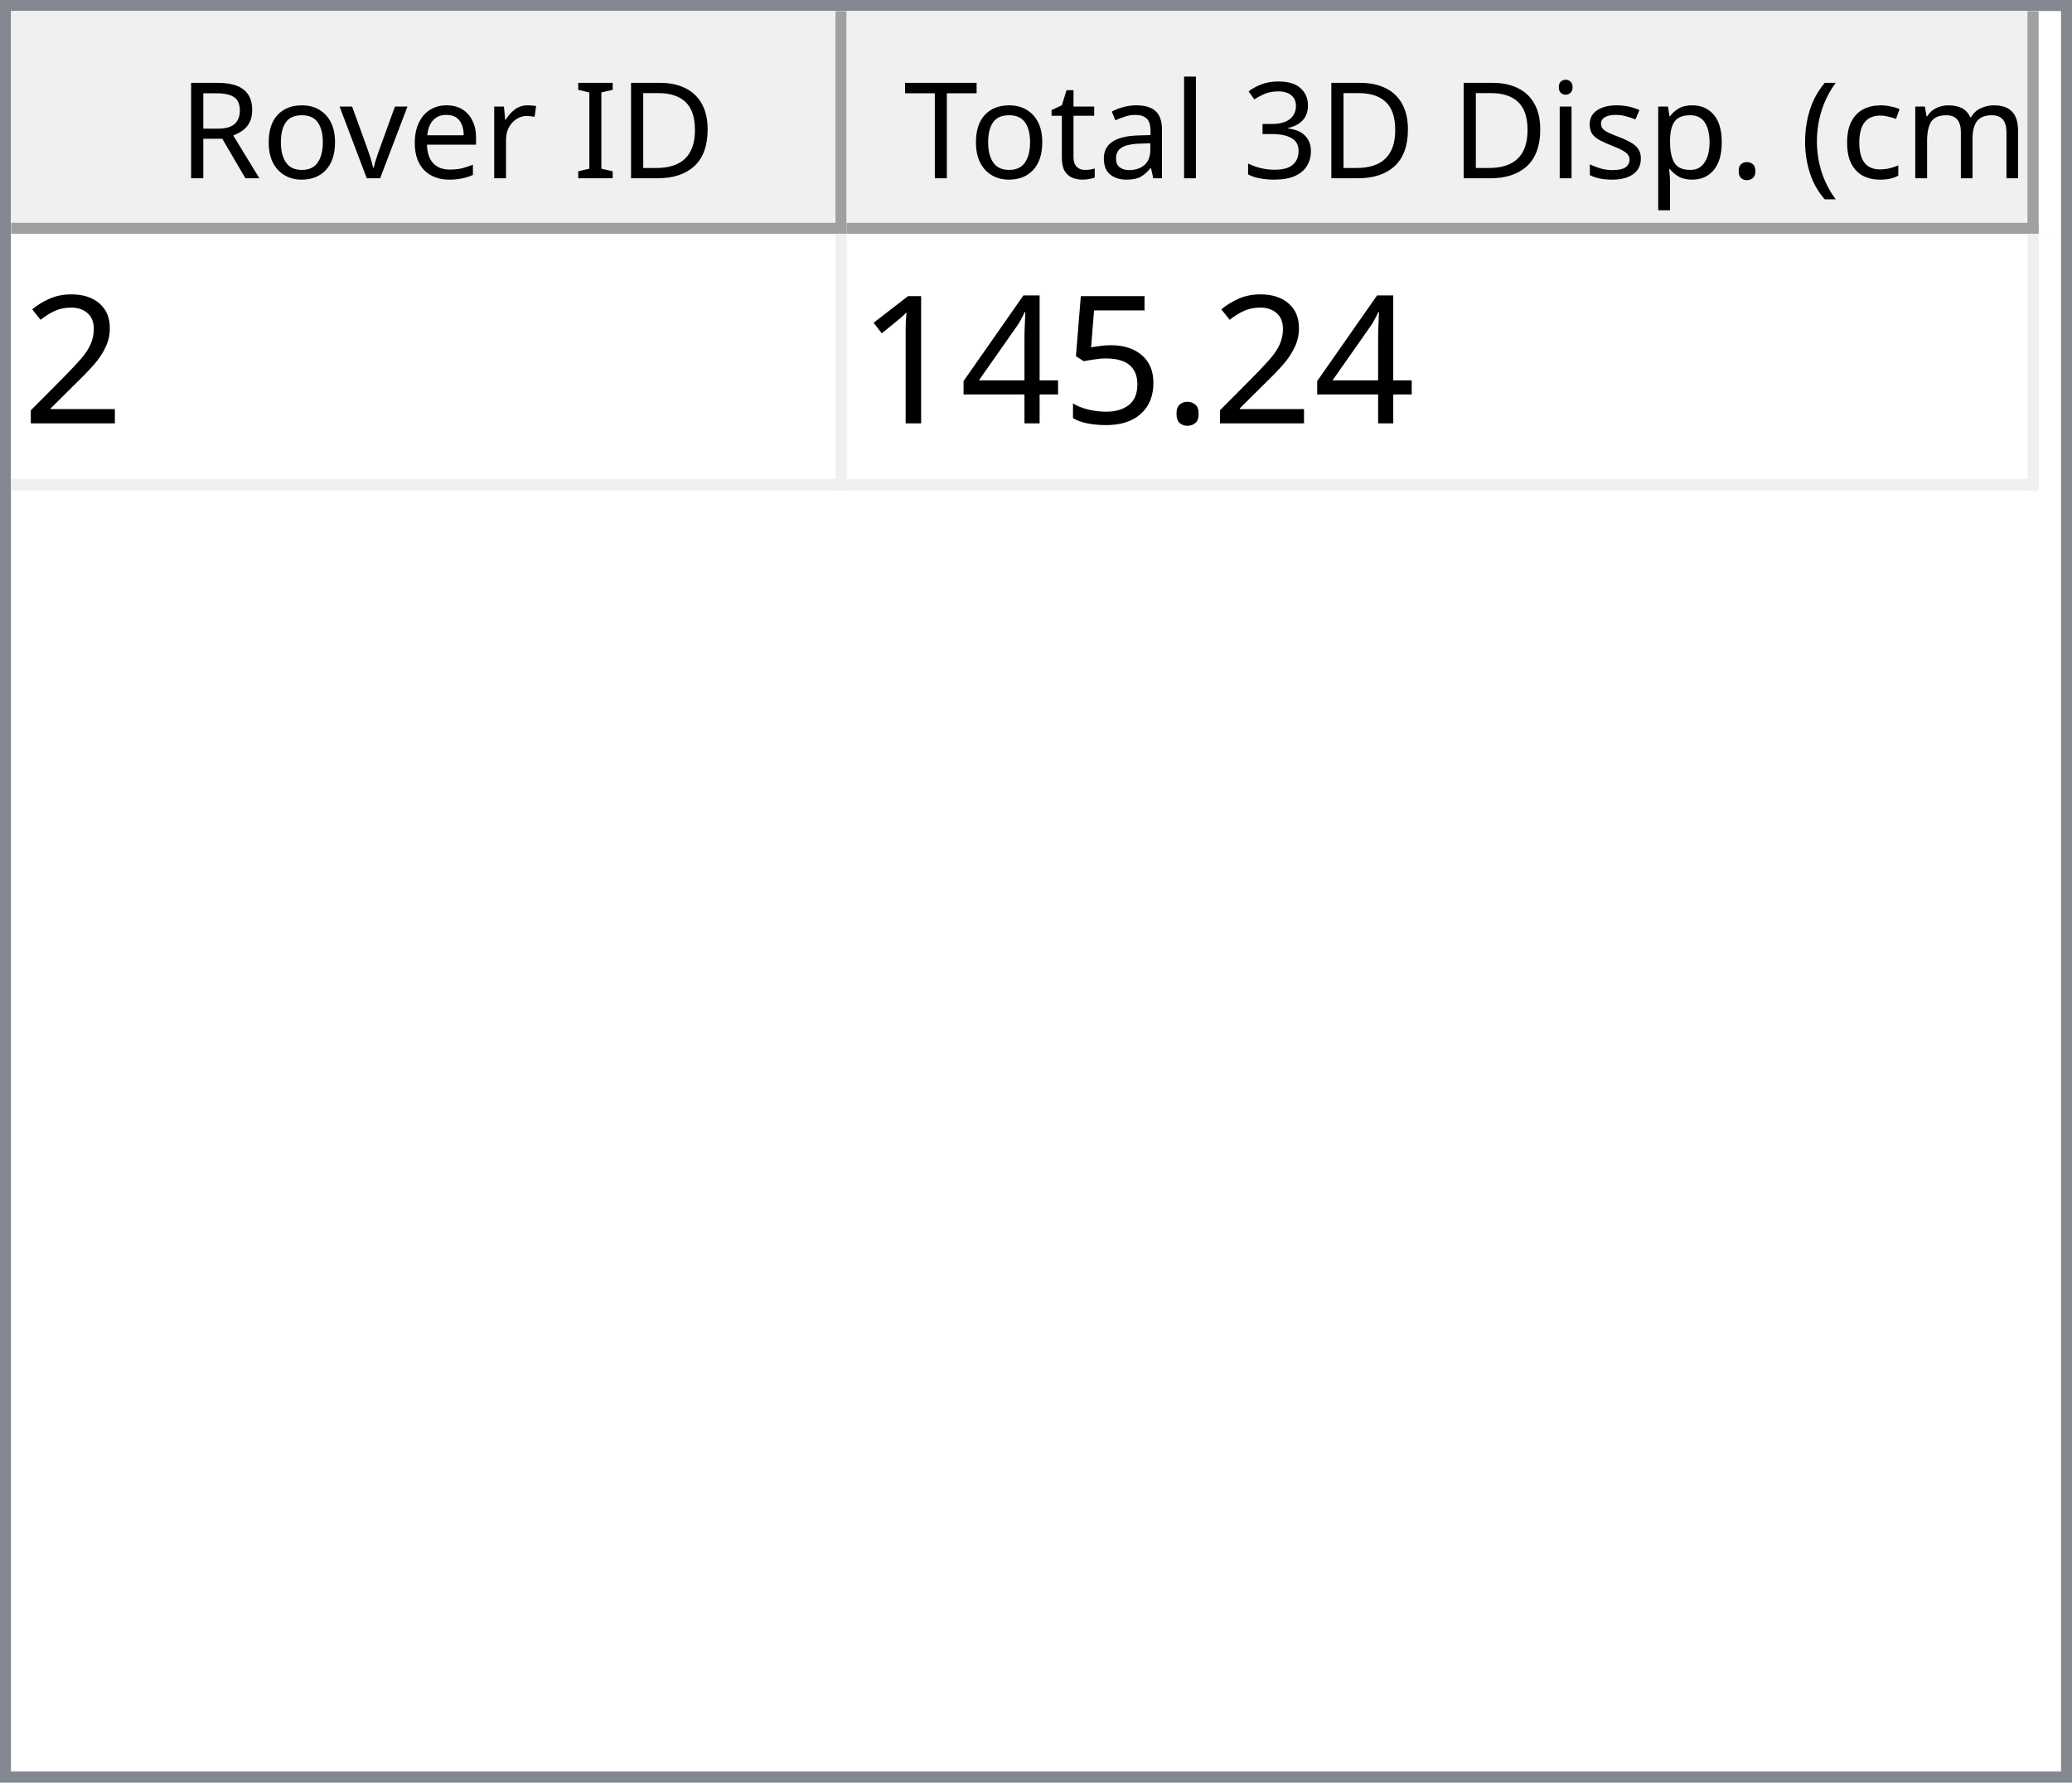
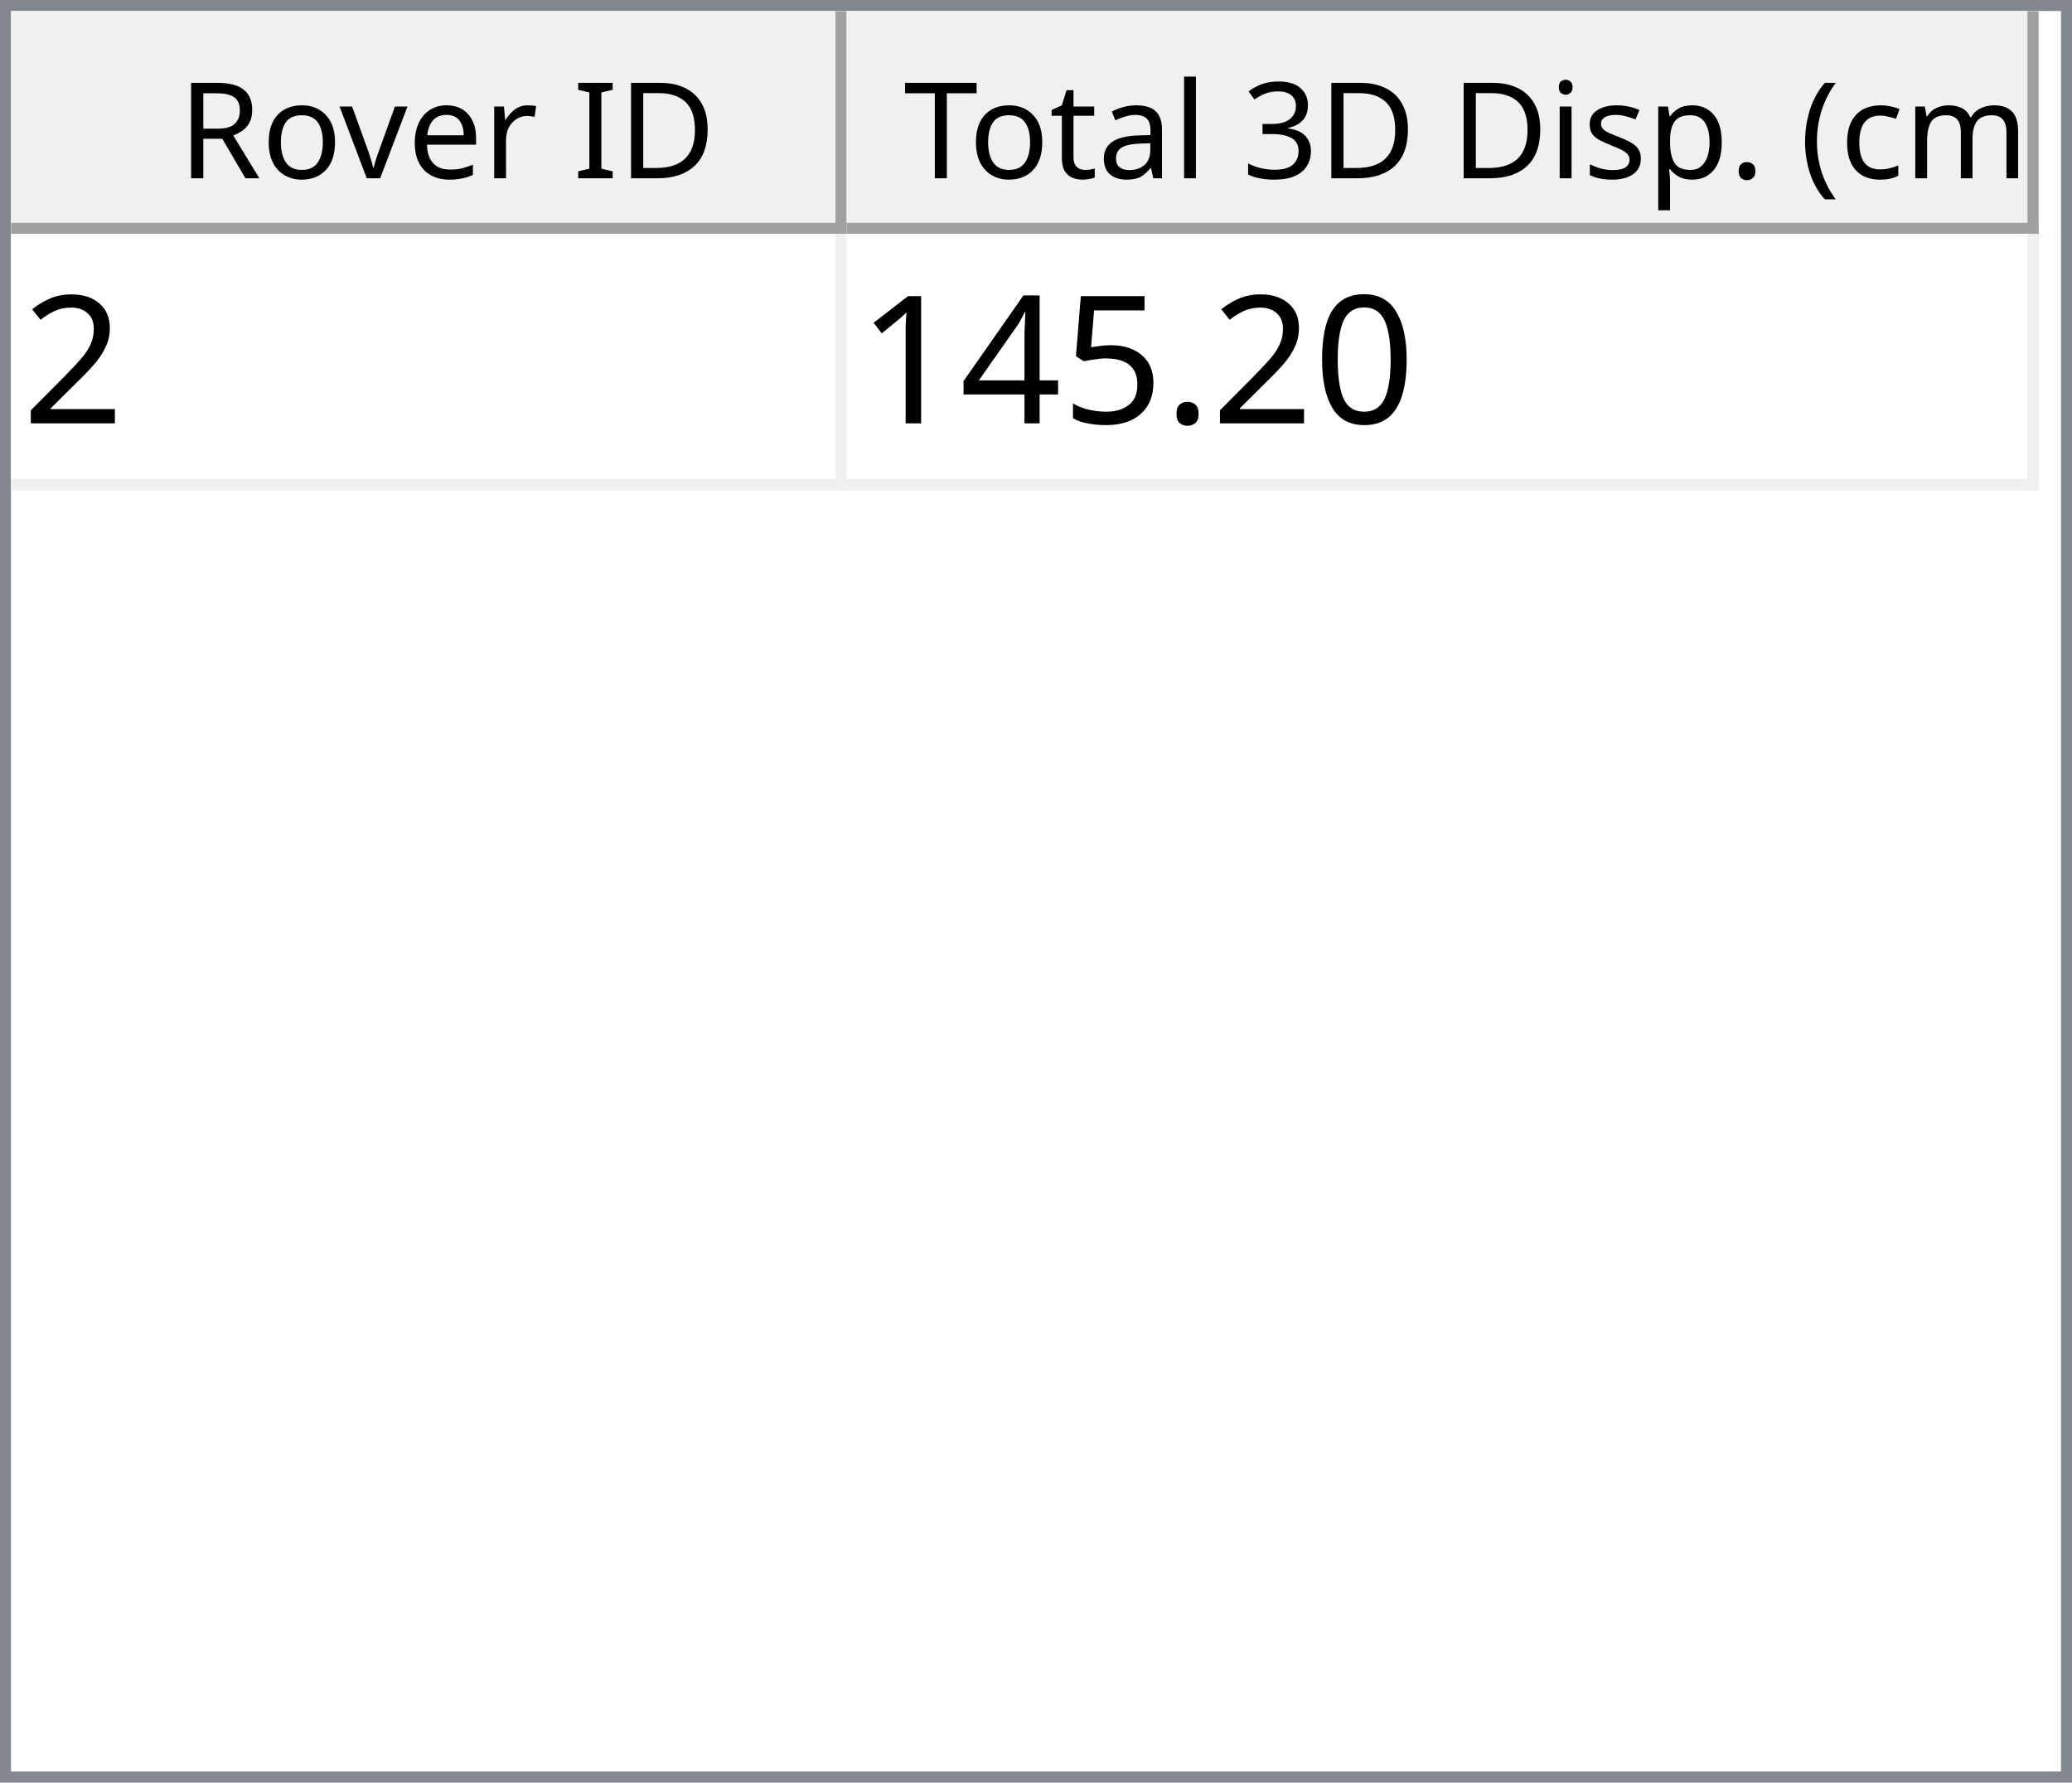
<svg xmlns="http://www.w3.org/2000/svg" style="fill-opacity:1; color-rendering:auto; color-interpolation:auto; text-rendering:auto; stroke:black; stroke-linecap:square; stroke-miterlimit:10; shape-rendering:auto; stroke-opacity:1; fill:black; stroke-dasharray:none; font-weight:normal; stroke-width:1; font-family:'Dialog'; font-style:normal; stroke-linejoin:miter; font-size:12px; stroke-dashoffset:0; image-rendering:auto;" width="186" height="160">
  <defs id="genericDefs" />
  <g>
    <defs id="defs1">
      <clipPath clipPathUnits="userSpaceOnUse" id="clipPath1">
        <path d="M0 0 L186 0 L186 160 L0 160 L0 0 Z" />
      </clipPath>
      <clipPath clipPathUnits="userSpaceOnUse" id="clipPath2">
        <path d="M0 0 L0 160 L186 160 L186 0 Z" />
      </clipPath>
      <clipPath clipPathUnits="userSpaceOnUse" id="clipPath3">
        <path d="M0 0 L0 20 L184 20 L184 0 Z" />
      </clipPath>
      <clipPath clipPathUnits="userSpaceOnUse" id="clipPath4">
        <path d="M0 0 L0 20 L75 20 L75 0 Z" />
      </clipPath>
      <clipPath clipPathUnits="userSpaceOnUse" id="clipPath5">
        <path d="M1 1 L1 19 L74 19 L74 1 Z" />
      </clipPath>
      <clipPath clipPathUnits="userSpaceOnUse" id="clipPath6">
        <path d="M0 0 L0 18 L73 18 L73 0 Z" />
      </clipPath>
      <clipPath clipPathUnits="userSpaceOnUse" id="clipPath7">
        <path d="M-0.5 -0.5 L-0.5 19.5 L74.5 19.5 L74.5 -0.5 Z" />
      </clipPath>
      <clipPath clipPathUnits="userSpaceOnUse" id="clipPath8">
        <path d="M0 0 L0 20 L107 20 L107 0 Z" />
      </clipPath>
      <clipPath clipPathUnits="userSpaceOnUse" id="clipPath9">
        <path d="M1 1 L1 19 L106 19 L106 1 Z" />
      </clipPath>
      <clipPath clipPathUnits="userSpaceOnUse" id="clipPath10">
        <path d="M0 0 L0 18 L105 18 L105 0 Z" />
      </clipPath>
      <clipPath clipPathUnits="userSpaceOnUse" id="clipPath11">
        <path d="M-0.5 -0.5 L-0.5 19.5 L106.5 19.5 L106.5 -0.5 Z" />
      </clipPath>
      <clipPath clipPathUnits="userSpaceOnUse" id="clipPath12">
        <path d="M0 0 L0 138 L184 138 L184 0 Z" />
      </clipPath>
      <clipPath clipPathUnits="userSpaceOnUse" id="clipPath13">
        <path d="M0 0 L0 23 L182 23 L182 0 Z" />
      </clipPath>
      <clipPath clipPathUnits="userSpaceOnUse" id="clipPath14">
        <path d="M-0.5 -0.5 L-0.5 22.5 L181.5 22.5 L181.5 -0.5 Z" />
      </clipPath>
      <clipPath clipPathUnits="userSpaceOnUse" id="clipPath15">
        <path d="M0 0 L0 22 L74 22 L74 0 Z" />
      </clipPath>
      <clipPath clipPathUnits="userSpaceOnUse" id="clipPath16">
        <path d="M0 0 L0 22 L106 22 L106 0 Z" />
      </clipPath>
      <font horiz-adv-x="64.551" id="font1">
        <font-face ascent="107.91" descent="25.098" units-per-em="100" style="font-style:normal; font-family:Segoe UI; font-weight:normal;" />
        <missing-glyph horiz-adv-x="64.551" d="M8.109 0 L8.109 68.266 L56.453 68.266 L56.453 0 L8.109 0 ZM15.328 7.234 L49.219 7.234 L49.219 61.031 L15.328 61.031 L15.328 7.234 Z" />
        <glyph unicode="D" horiz-adv-x="70.117" d="M9.188 0 L9.188 70.016 L28.516 70.016 Q65.531 70.016 65.531 35.891 Q65.531 19.672 55.25 9.836 Q44.969 0 27.734 0 L9.188 0 ZM17.391 62.594 L17.391 7.422 L27.828 7.422 Q41.609 7.422 49.273 14.797 Q56.938 22.172 56.938 35.688 Q56.938 62.594 28.328 62.594 L17.391 62.594 Z" />
        <glyph unicode="I" horiz-adv-x="26.611" d="M17.391 0 L9.188 0 L9.188 70.016 L17.391 70.016 L17.391 0 Z" />
        <glyph unicode=" " horiz-adv-x="27.393" d="" />
        <glyph unicode="r" horiz-adv-x="34.766" d="M34.188 41.891 Q32.078 43.5 28.125 43.5 Q23 43.5 19.555 38.672 Q16.109 33.844 16.109 25.484 L16.109 0 L8.109 0 L8.109 50 L16.109 50 L16.109 39.703 L16.312 39.703 Q18.016 44.969 21.531 47.922 Q25.047 50.875 29.391 50.875 Q32.516 50.875 34.188 50.203 L34.188 41.891 Z" />
        <glyph unicode="e" horiz-adv-x="52.295" d="M48.297 23 L12.984 23 Q13.188 14.656 17.484 10.109 Q21.781 5.562 29.297 5.562 Q37.75 5.562 44.828 11.141 L44.828 3.609 Q38.234 -1.172 27.391 -1.172 Q16.797 -1.172 10.742 5.641 Q4.688 12.453 4.688 24.812 Q4.688 36.469 11.305 43.82 Q17.922 51.172 27.734 51.172 Q37.547 51.172 42.922 44.828 Q48.297 38.484 48.297 27.203 L48.297 23 ZM40.094 29.781 Q40.047 36.719 36.75 40.578 Q33.453 44.438 27.594 44.438 Q21.922 44.438 17.969 40.383 Q14.016 36.328 13.094 29.781 L40.094 29.781 Z" />
        <glyph unicode="v" horiz-adv-x="47.9" d="M47.406 50 L27.484 0 L19.625 0 L0.688 50 L9.469 50 L22.172 13.672 Q23.578 9.672 23.922 6.688 L24.125 6.688 Q24.609 10.453 25.688 13.484 L38.969 50 L47.406 50 Z" />
        <glyph unicode="o" horiz-adv-x="58.594" d="M29 -1.172 Q17.922 -1.172 11.305 5.836 Q4.688 12.844 4.688 24.422 Q4.688 37.016 11.57 44.094 Q18.453 51.172 30.172 51.172 Q41.359 51.172 47.633 44.289 Q53.906 37.406 53.906 25.203 Q53.906 13.234 47.141 6.031 Q40.375 -1.172 29 -1.172 ZM29.594 44.438 Q21.875 44.438 17.383 39.188 Q12.891 33.938 12.891 24.703 Q12.891 15.828 17.43 10.695 Q21.969 5.562 29.594 5.562 Q37.359 5.562 41.531 10.594 Q45.703 15.625 45.703 24.906 Q45.703 34.281 41.531 39.359 Q37.359 44.438 29.594 44.438 Z" />
        <glyph unicode="R" horiz-adv-x="59.814" d="M59.375 0 L49.609 0 L37.891 19.625 Q36.281 22.359 34.766 24.289 Q33.25 26.219 31.664 27.438 Q30.078 28.656 28.25 29.219 Q26.422 29.781 24.125 29.781 L17.391 29.781 L17.391 0 L9.188 0 L9.188 70.016 L30.078 70.016 Q34.672 70.016 38.555 68.867 Q42.438 67.719 45.289 65.375 Q48.141 63.031 49.758 59.547 Q51.375 56.062 51.375 51.375 Q51.375 47.703 50.273 44.656 Q49.172 41.609 47.148 39.211 Q45.125 36.812 42.266 35.133 Q39.406 33.453 35.844 32.516 L35.844 32.328 Q37.594 31.547 38.891 30.547 Q40.188 29.547 41.359 28.18 Q42.531 26.812 43.68 25.078 Q44.828 23.344 46.234 21.047 L59.375 0 ZM17.391 62.594 L17.391 37.203 L28.516 37.203 Q31.594 37.203 34.203 38.133 Q36.812 39.062 38.719 40.797 Q40.625 42.531 41.703 45.047 Q42.781 47.562 42.781 50.688 Q42.781 56.297 39.141 59.445 Q35.5 62.594 28.609 62.594 L17.391 62.594 Z" />
        <glyph unicode=")" horiz-adv-x="30.176" d="M8.297 -15.922 L1.172 -15.922 Q16.406 2.344 16.406 26.812 Q16.406 51.469 1.078 70.016 L8.297 70.016 Q23.531 52.156 23.531 26.703 Q23.531 1.375 8.297 -15.922 Z" />
        <glyph unicode="m" horiz-adv-x="86.133" d="M79.109 0 L71.094 0 L71.094 28.719 Q71.094 37.016 68.531 40.727 Q65.969 44.438 59.906 44.438 Q54.781 44.438 51.195 39.75 Q47.609 35.062 47.609 28.516 L47.609 0 L39.594 0 L39.594 29.688 Q39.594 44.438 28.219 44.438 Q22.953 44.438 19.531 40.016 Q16.109 35.594 16.109 28.516 L16.109 0 L8.109 0 L8.109 50 L16.109 50 L16.109 42.094 L16.312 42.094 Q21.625 51.172 31.844 51.172 Q36.969 51.172 40.773 48.312 Q44.578 45.453 46 40.828 Q51.562 51.172 62.594 51.172 Q79.109 51.172 79.109 30.812 L79.109 0 Z" />
        <glyph unicode="c" horiz-adv-x="46.191" d="M42.188 2.297 Q36.422 -1.172 28.516 -1.172 Q17.828 -1.172 11.258 5.789 Q4.688 12.75 4.688 23.828 Q4.688 36.188 11.766 43.68 Q18.844 51.172 30.672 51.172 Q37.25 51.172 42.281 48.734 L42.281 40.531 Q36.719 44.438 30.375 44.438 Q22.703 44.438 17.797 38.945 Q12.891 33.453 12.891 24.516 Q12.891 15.719 17.508 10.641 Q22.125 5.562 29.891 5.562 Q36.422 5.562 42.188 9.906 L42.188 2.297 Z" />
        <glyph unicode="(" horiz-adv-x="30.176" d="M29.109 -15.922 L21.969 -15.922 Q6.844 1.375 6.844 26.703 Q6.844 52.156 21.969 70.016 L29.203 70.016 Q13.875 51.469 13.875 26.812 Q13.875 2.344 29.109 -15.922 Z" />
        <glyph unicode="." horiz-adv-x="21.68" d="M10.891 -1.078 Q8.641 -1.078 7.055 0.539 Q5.469 2.156 5.469 4.391 Q5.469 6.641 7.055 8.273 Q8.641 9.906 10.891 9.906 Q13.188 9.906 14.797 8.273 Q16.406 6.641 16.406 4.391 Q16.406 2.156 14.797 0.539 Q13.188 -1.078 10.891 -1.078 Z" />
        <glyph unicode="p" horiz-adv-x="58.789" d="M16.312 7.234 L16.109 7.234 L16.109 -23 L8.109 -23 L8.109 50 L16.109 50 L16.109 41.219 L16.312 41.219 Q22.219 51.172 33.594 51.172 Q43.266 51.172 48.688 44.461 Q54.109 37.75 54.109 26.469 Q54.109 13.922 48 6.375 Q41.891 -1.172 31.297 -1.172 Q21.578 -1.172 16.312 7.234 ZM16.109 27.391 L16.109 20.406 Q16.109 14.203 20.141 9.883 Q24.172 5.562 30.375 5.562 Q37.641 5.562 41.773 11.133 Q45.906 16.703 45.906 26.609 Q45.906 34.969 42.047 39.703 Q38.188 44.438 31.594 44.438 Q24.609 44.438 20.359 39.578 Q16.109 34.719 16.109 27.391 Z" />
        <glyph unicode="s" horiz-adv-x="42.432" d="M5.078 1.812 L5.078 10.406 Q11.625 5.562 19.484 5.562 Q30.031 5.562 30.031 12.594 Q30.031 14.594 29.125 15.992 Q28.219 17.391 26.68 18.461 Q25.141 19.531 23.07 20.383 Q21 21.234 18.609 22.172 Q15.281 23.484 12.766 24.828 Q10.25 26.172 8.57 27.859 Q6.891 29.547 6.031 31.695 Q5.172 33.844 5.172 36.719 Q5.172 40.234 6.789 42.945 Q8.406 45.656 11.086 47.484 Q13.766 49.312 17.211 50.242 Q20.656 51.172 24.312 51.172 Q30.812 51.172 35.938 48.922 L35.938 40.828 Q30.422 44.438 23.25 44.438 Q21 44.438 19.195 43.922 Q17.391 43.406 16.094 42.477 Q14.797 41.547 14.086 40.258 Q13.375 38.969 13.375 37.406 Q13.375 35.453 14.086 34.133 Q14.797 32.812 16.164 31.789 Q17.531 30.766 19.484 29.938 Q21.438 29.109 23.922 28.125 Q27.25 26.859 29.883 25.516 Q32.516 24.172 34.375 22.484 Q36.234 20.797 37.234 18.602 Q38.234 16.406 38.234 13.375 Q38.234 9.672 36.602 6.938 Q34.969 4.203 32.234 2.398 Q29.5 0.594 25.93 -0.289 Q22.359 -1.172 18.453 -1.172 Q10.75 -1.172 5.078 1.812 Z" />
        <glyph unicode="i" horiz-adv-x="24.219" d="M12.203 62.703 Q10.062 62.703 8.547 64.164 Q7.031 65.625 7.031 67.875 Q7.031 70.125 8.547 71.609 Q10.062 73.094 12.203 73.094 Q14.406 73.094 15.945 71.609 Q17.484 70.125 17.484 67.875 Q17.484 65.719 15.945 64.211 Q14.406 62.703 12.203 62.703 ZM16.109 0 L8.109 0 L8.109 50 L16.109 50 L16.109 0 Z" />
        <glyph unicode="3" horiz-adv-x="53.906" d="M46.531 19.828 Q46.531 15.094 44.75 11.211 Q42.969 7.328 39.719 4.57 Q36.469 1.812 31.93 0.297 Q27.391 -1.219 21.922 -1.219 Q11.922 -1.219 6 2.594 L6 11.188 Q13.094 5.609 22.219 5.609 Q25.875 5.609 28.828 6.539 Q31.781 7.469 33.906 9.227 Q36.031 10.984 37.18 13.477 Q38.328 15.969 38.328 19.094 Q38.328 32.812 18.797 32.812 L12.984 32.812 L12.984 39.594 L18.5 39.594 Q35.797 39.594 35.797 52.484 Q35.797 64.406 22.609 64.406 Q15.188 64.406 8.688 59.422 L8.688 67.188 Q15.375 71.188 24.609 71.188 Q29 71.188 32.57 69.969 Q36.141 68.75 38.68 66.555 Q41.219 64.359 42.609 61.281 Q44 58.203 44 54.5 Q44 40.672 30.031 36.719 L30.031 36.531 Q33.594 36.141 36.625 34.797 Q39.656 33.453 41.852 31.305 Q44.047 29.156 45.289 26.25 Q46.531 23.344 46.531 19.828 Z" />
        <glyph unicode="l" horiz-adv-x="24.219" d="M16.109 0 L8.109 0 L8.109 74.031 L16.109 74.031 L16.109 0 Z" />
        <glyph unicode="a" horiz-adv-x="50.879" d="M43.891 0 L35.891 0 L35.891 7.812 L35.688 7.812 Q30.469 -1.172 20.312 -1.172 Q12.844 -1.172 8.617 2.781 Q4.391 6.734 4.391 13.281 Q4.391 27.297 20.906 29.594 L35.891 31.688 Q35.891 44.438 25.594 44.438 Q16.547 44.438 9.281 38.281 L9.281 46.484 Q16.656 51.172 26.266 51.172 Q43.891 51.172 43.891 32.516 L43.891 0 ZM35.891 25.297 L23.828 23.641 Q18.266 22.859 15.43 20.875 Q12.594 18.891 12.594 13.875 Q12.594 10.203 15.211 7.883 Q17.828 5.562 22.172 5.562 Q28.125 5.562 32.008 9.742 Q35.891 13.922 35.891 20.312 L35.891 25.297 Z" />
        <glyph unicode="t" horiz-adv-x="33.887" d="M31.297 0.484 Q28.469 -1.078 23.828 -1.078 Q10.688 -1.078 10.688 13.578 L10.688 43.172 L2.094 43.172 L2.094 50 L10.688 50 L10.688 62.203 L18.703 64.797 L18.703 50 L31.297 50 L31.297 43.172 L18.703 43.172 L18.703 14.984 Q18.703 9.969 20.414 7.82 Q22.125 5.672 26.078 5.672 Q29.109 5.672 31.297 7.328 L31.297 0.484 Z" />
        <glyph unicode="T" horiz-adv-x="52.393" d="M50.594 62.594 L30.375 62.594 L30.375 0 L22.172 0 L22.172 62.594 L2 62.594 L2 70.016 L50.594 70.016 L50.594 62.594 Z" />
      </font>
      <font horiz-adv-x="75.0" id="font2">
        <font-face ascent="100.537" descent="21.973" units-per-em="100" style="font-style:normal; font-family:sans-serif; font-weight:normal;" />
        <missing-glyph horiz-adv-x="75.0" d="M12.5 0 L12.5 62.5 L62.5 62.5 L62.5 0 L12.5 0 ZM14.062 1.562 L60.938 1.562 L60.938 60.938 L14.062 60.938 L14.062 1.562 Z" />
        <glyph unicode="2" horiz-adv-x="55.615" d="M50.344 8.453 L50.344 0 L3.031 0 Q2.938 3.172 4.047 6.109 Q5.859 10.938 9.836 15.625 Q13.812 20.312 21.344 26.469 Q33.016 36.031 37.117 41.625 Q41.219 47.219 41.219 52.203 Q41.219 57.422 37.477 61.008 Q33.734 64.594 27.734 64.594 Q21.391 64.594 17.578 60.789 Q13.766 56.984 13.719 50.25 L4.688 51.172 Q5.609 61.281 11.664 66.578 Q17.719 71.875 27.938 71.875 Q38.234 71.875 44.242 66.164 Q50.25 60.453 50.25 52 Q50.25 47.703 48.492 43.555 Q46.734 39.406 42.656 34.812 Q38.578 30.219 29.109 22.219 Q21.188 15.578 18.945 13.211 Q16.703 10.844 15.234 8.453 L50.344 8.453 Z" />
+         <glyph unicode="0" horiz-adv-x="55.615" d="M4.156 35.297 Q4.156 48 6.766 55.742 Q9.375 63.484 14.523 67.68 Q19.672 71.875 27.484 71.875 Q33.25 71.875 37.594 69.555 Q41.938 67.234 44.773 62.867 Q47.609 58.5 49.219 52.227 Q50.828 45.953 50.828 35.297 Q50.828 22.703 48.242 14.969 Q45.656 7.234 40.508 3.008 Q35.359 -1.219 27.484 -1.219 Q17.141 -1.219 11.234 6.203 Q4.156 15.141 4.156 35.297 ZM13.188 35.297 Q13.188 17.672 17.312 11.836 Q21.438 6 27.484 6 Q33.547 6 37.672 11.859 Q41.797 17.719 41.797 35.297 Q41.797 52.984 37.672 58.789 Q33.547 64.594 27.391 64.594 Q21.344 64.594 17.719 59.469 Q13.188 52.938 13.188 35.297 Z" />
        <glyph unicode="." horiz-adv-x="27.783" d="M9.078 0 L9.078 10.016 L19.094 10.016 L19.094 0 L9.078 0 Z" />
        <glyph unicode="5" horiz-adv-x="55.615" d="M4.156 18.75 L13.375 19.531 Q14.406 12.797 18.141 9.398 Q21.875 6 27.156 6 Q33.5 6 37.891 10.789 Q42.281 15.578 42.281 23.484 Q42.281 31 38.062 35.352 Q33.844 39.703 27 39.703 Q22.75 39.703 19.336 37.773 Q15.922 35.844 13.969 32.766 L5.719 33.844 L12.641 70.609 L48.25 70.609 L48.25 62.203 L19.672 62.203 L15.828 42.969 Q22.266 47.469 29.344 47.469 Q38.719 47.469 45.164 40.969 Q51.609 34.469 51.609 24.266 Q51.609 14.547 45.953 7.469 Q39.062 -1.219 27.156 -1.219 Q17.391 -1.219 11.211 4.25 Q5.031 9.719 4.156 18.75 Z" />
        <glyph unicode="4" horiz-adv-x="55.615" d="M32.328 0 L32.328 17.141 L1.266 17.141 L1.266 25.203 L33.938 71.578 L41.109 71.578 L41.109 25.203 L50.781 25.203 L50.781 17.141 L41.109 17.141 L41.109 0 L32.328 0 ZM32.328 25.203 L32.328 57.469 L9.906 25.203 L32.328 25.203 Z" />
        <glyph unicode="1" horiz-adv-x="55.615" d="M37.25 0 L28.469 0 L28.469 56 Q25.297 52.984 20.141 49.953 Q14.984 46.922 10.891 45.406 L10.891 53.906 Q18.266 57.375 23.781 62.305 Q29.297 67.234 31.594 71.875 L37.25 71.875 L37.25 0 Z" />
      </font>
    </defs>
    <g style="fill:white; stroke:white;">
      <rect x="0" y="0" width="186" style="clip-path:url(#clipPath1); stroke:none;" height="160" />
    </g>
    <g style="fill:white; text-rendering:optimizeSpeed; color-rendering:optimizeSpeed; image-rendering:optimizeSpeed; shape-rendering:crispEdges; stroke:white; color-interpolation:sRGB;">
      <rect x="0" width="186" height="160" y="0" style="stroke:none;" />
      <path style="stroke:none;" d="M0 160 L186 160 L186 0 L0 0 Z" />
    </g>
    <g style="fill:rgb(240,240,240); font-family:'Segoe UI'; stroke:rgb(240,240,240);">
      <rect x="0" y="0" width="186" style="clip-path:url(#clipPath2); stroke:none;" height="160" />
    </g>
    <g style="fill:rgb(130,135,144); font-family:'Segoe UI'; stroke:rgb(130,135,144);">
      <path d="M0 0 L186 0 L186 160 L0 160 L0 0 ZM1 1 L185 1 L185 159 L1 159 L1 1 Z" style="fill-rule:evenodd; clip-path:url(#clipPath2); stroke:none;" />
    </g>
    <g style="fill:white; font-family:'Segoe UI'; stroke:white;" transform="translate(1,1)">
      <rect x="0" y="0" width="184" style="clip-path:url(#clipPath3); stroke:none;" height="20" />
    </g>
    <g style="fill:rgb(240,240,240); font-family:'Segoe UI'; stroke:rgb(240,240,240);" transform="translate(1,1)">
      <rect x="0" y="0" width="75" style="clip-path:url(#clipPath4); stroke:none;" height="20" />
    </g>
    <g style="font-family:'Segoe UI';" transform="translate(2,2)">
      <text x="14" xml:space="preserve" y="14" style="clip-path:url(#clipPath6); stroke:none;">Rover ID</text>
    </g>
    <g style="fill:rgb(160,160,160); font-family:'Segoe UI'; stroke:rgb(160,160,160); stroke-linejoin:bevel;" transform="translate(1.5,1.5)">
      <line x1="74" x2="74" y1="0" style="fill:none; clip-path:url(#clipPath7);" y2="19" />
    </g>
    <g style="fill:rgb(160,160,160); font-family:'Segoe UI'; stroke:rgb(160,160,160); stroke-linejoin:bevel;" transform="matrix(1,0,0,1,1,1) translate(0.5,0.5)">
      <line x1="0" x2="74" y1="19" style="fill:none; clip-path:url(#clipPath7);" y2="19" />
    </g>
    <g style="fill:rgb(240,240,240); font-family:'Segoe UI'; stroke:rgb(240,240,240);" transform="translate(76,1)">
      <rect x="0" y="0" width="107" style="clip-path:url(#clipPath8); stroke:none;" height="20" />
    </g>
    <g style="font-family:'Segoe UI';" transform="translate(77,2)">
      <text x="1" xml:space="preserve" y="14" style="clip-path:url(#clipPath10); stroke:none;"> Total 3D Disp. (cm)</text>
    </g>
    <g style="fill:rgb(160,160,160); font-family:'Segoe UI'; stroke:rgb(160,160,160); stroke-linejoin:bevel;" transform="translate(76.5,1.5)">
      <line x1="106" x2="106" y1="0" style="fill:none; clip-path:url(#clipPath11);" y2="19" />
    </g>
    <g style="fill:rgb(160,160,160); font-family:'Segoe UI'; stroke:rgb(160,160,160); stroke-linejoin:bevel;" transform="matrix(1,0,0,1,76,1) translate(0.5,0.5)">
      <line x1="0" x2="106" y1="19" style="fill:none; clip-path:url(#clipPath11);" y2="19" />
    </g>
    <g style="fill:white; font-family:'Segoe UI'; stroke:white;" transform="translate(1,21)">
      <rect x="0" y="0" width="184" style="clip-path:url(#clipPath12); stroke:none;" height="138" />
    </g>
    <g style="fill:rgb(240,240,240); font-size:16px; font-family:sans-serif; stroke:rgb(240,240,240);" transform="translate(1,21)">
      <rect x="0" y="0" width="182" style="clip-path:url(#clipPath13); stroke:none;" height="23" />
      <line transform="translate(0.5,0.5)" x1="0" x2="181" y1="22" style="clip-path:url(#clipPath14); fill:none; stroke-linejoin:bevel;" y2="22" />
    </g>
    <g transform="matrix(1,0,0,1,1,21) translate(0.5,0.5)" style="fill:rgb(240,240,240); font-size:16px; font-family:sans-serif; stroke:rgb(240,240,240); stroke-linejoin:bevel;">
      <line x1="74" x2="74" y1="0" style="fill:none; clip-path:url(#clipPath14);" y2="22" />
    </g>
    <g transform="matrix(1,0,0,1,1,21) translate(0.5,0.5)" style="fill:rgb(240,240,240); font-size:16px; font-family:sans-serif; stroke:rgb(240,240,240); stroke-linejoin:bevel;">
      <line x1="181" x2="181" y1="0" style="fill:none; clip-path:url(#clipPath14);" y2="22" />
    </g>
    <g style="fill:white; font-size:16px; font-family:sans-serif; stroke:white;" transform="matrix(1,0,0,1,1,21)">
      <rect x="0" y="0" width="74" style="clip-path:url(#clipPath15); stroke:none;" height="22" />
      <text x="1" y="17" style="fill:black; clip-path:url(#clipPath15); stroke:none;" xml:space="preserve">2</text>
    </g>
    <g style="fill:white; font-size:16px; font-family:sans-serif; stroke:white;" transform="matrix(1,0,0,1,1,21) translate(75,0)">
      <rect x="0" y="0" width="106" style="clip-path:url(#clipPath16); stroke:none;" height="22" />
-       <text x="1" y="17" style="fill:black; clip-path:url(#clipPath16); stroke:none;" xml:space="preserve">145.24</text>
+       <text x="1" y="17" style="fill:black; clip-path:url(#clipPath16); stroke:none;" xml:space="preserve">145.20</text>
    </g>
  </g>
</svg>
